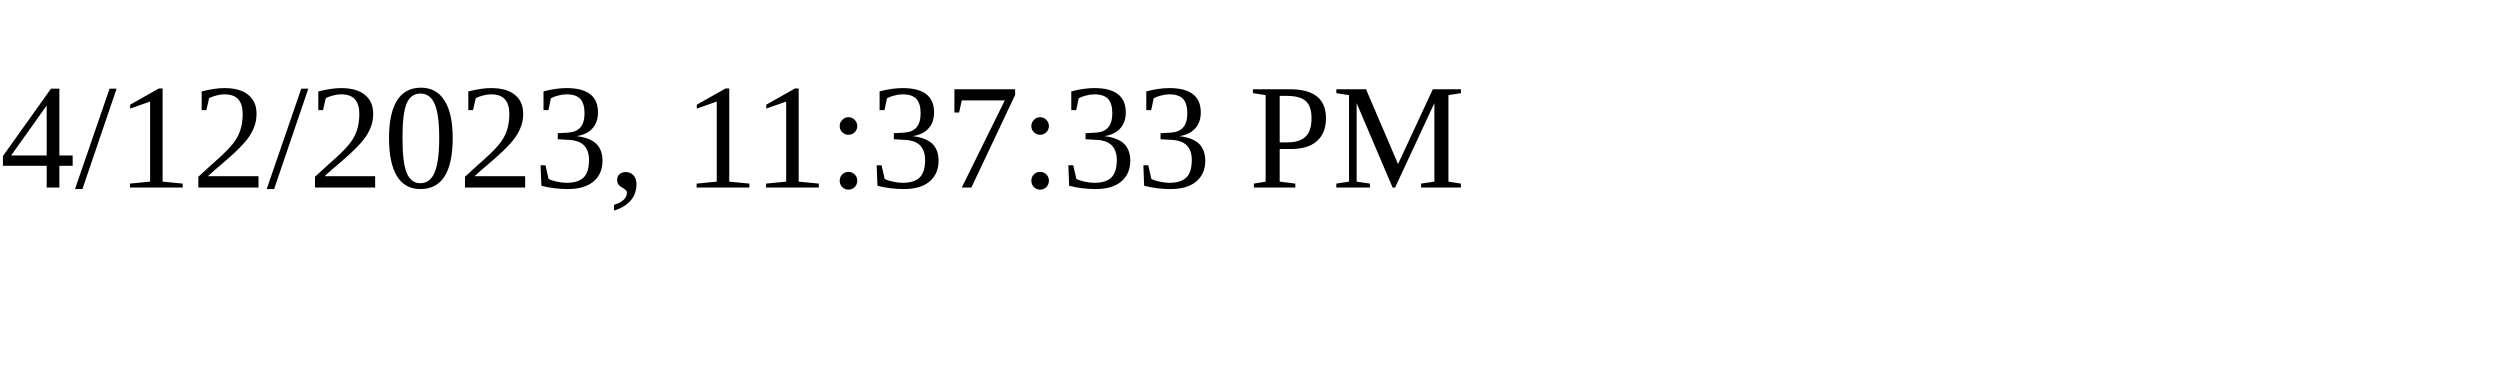
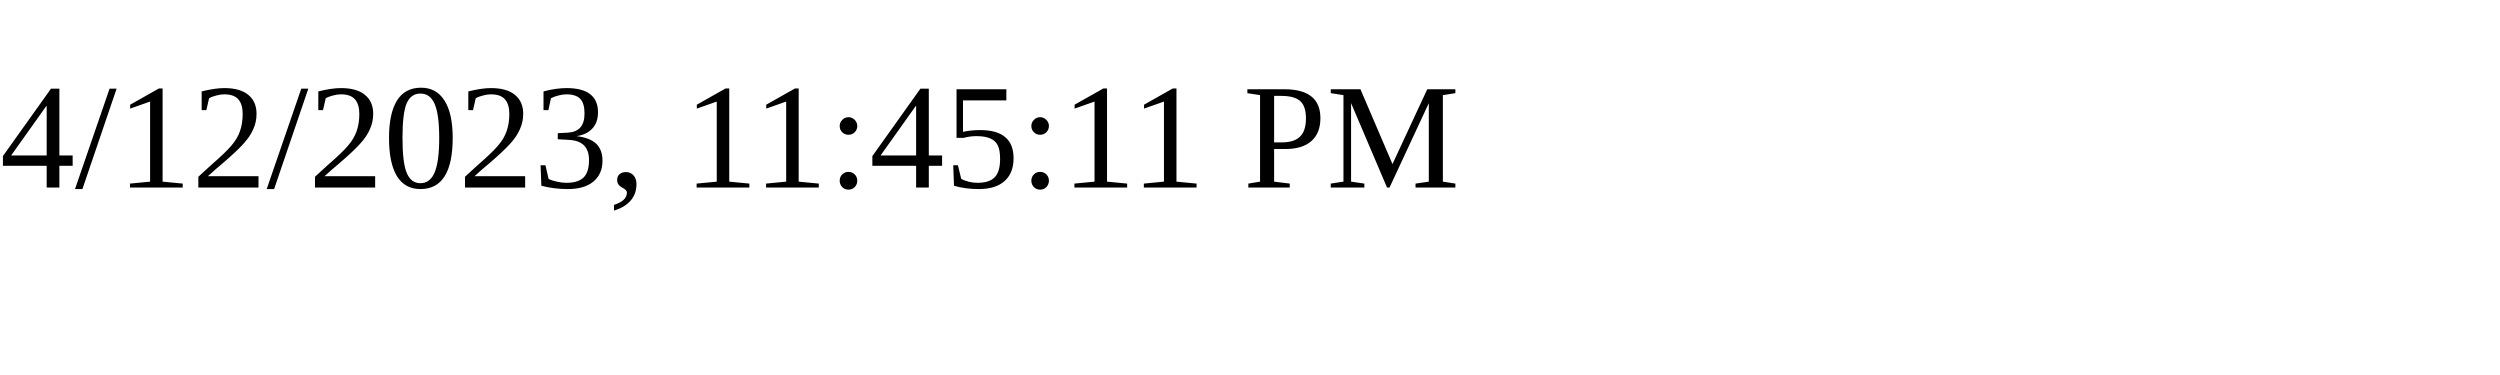
<svg xmlns="http://www.w3.org/2000/svg" height="30" width="200">
-   <text x="0" y="15">4/12/2023, 11:37:33 PM</text>
+   <text x="0" y="15">4/12/2023, 11:45:11 PM</text>
</svg>
